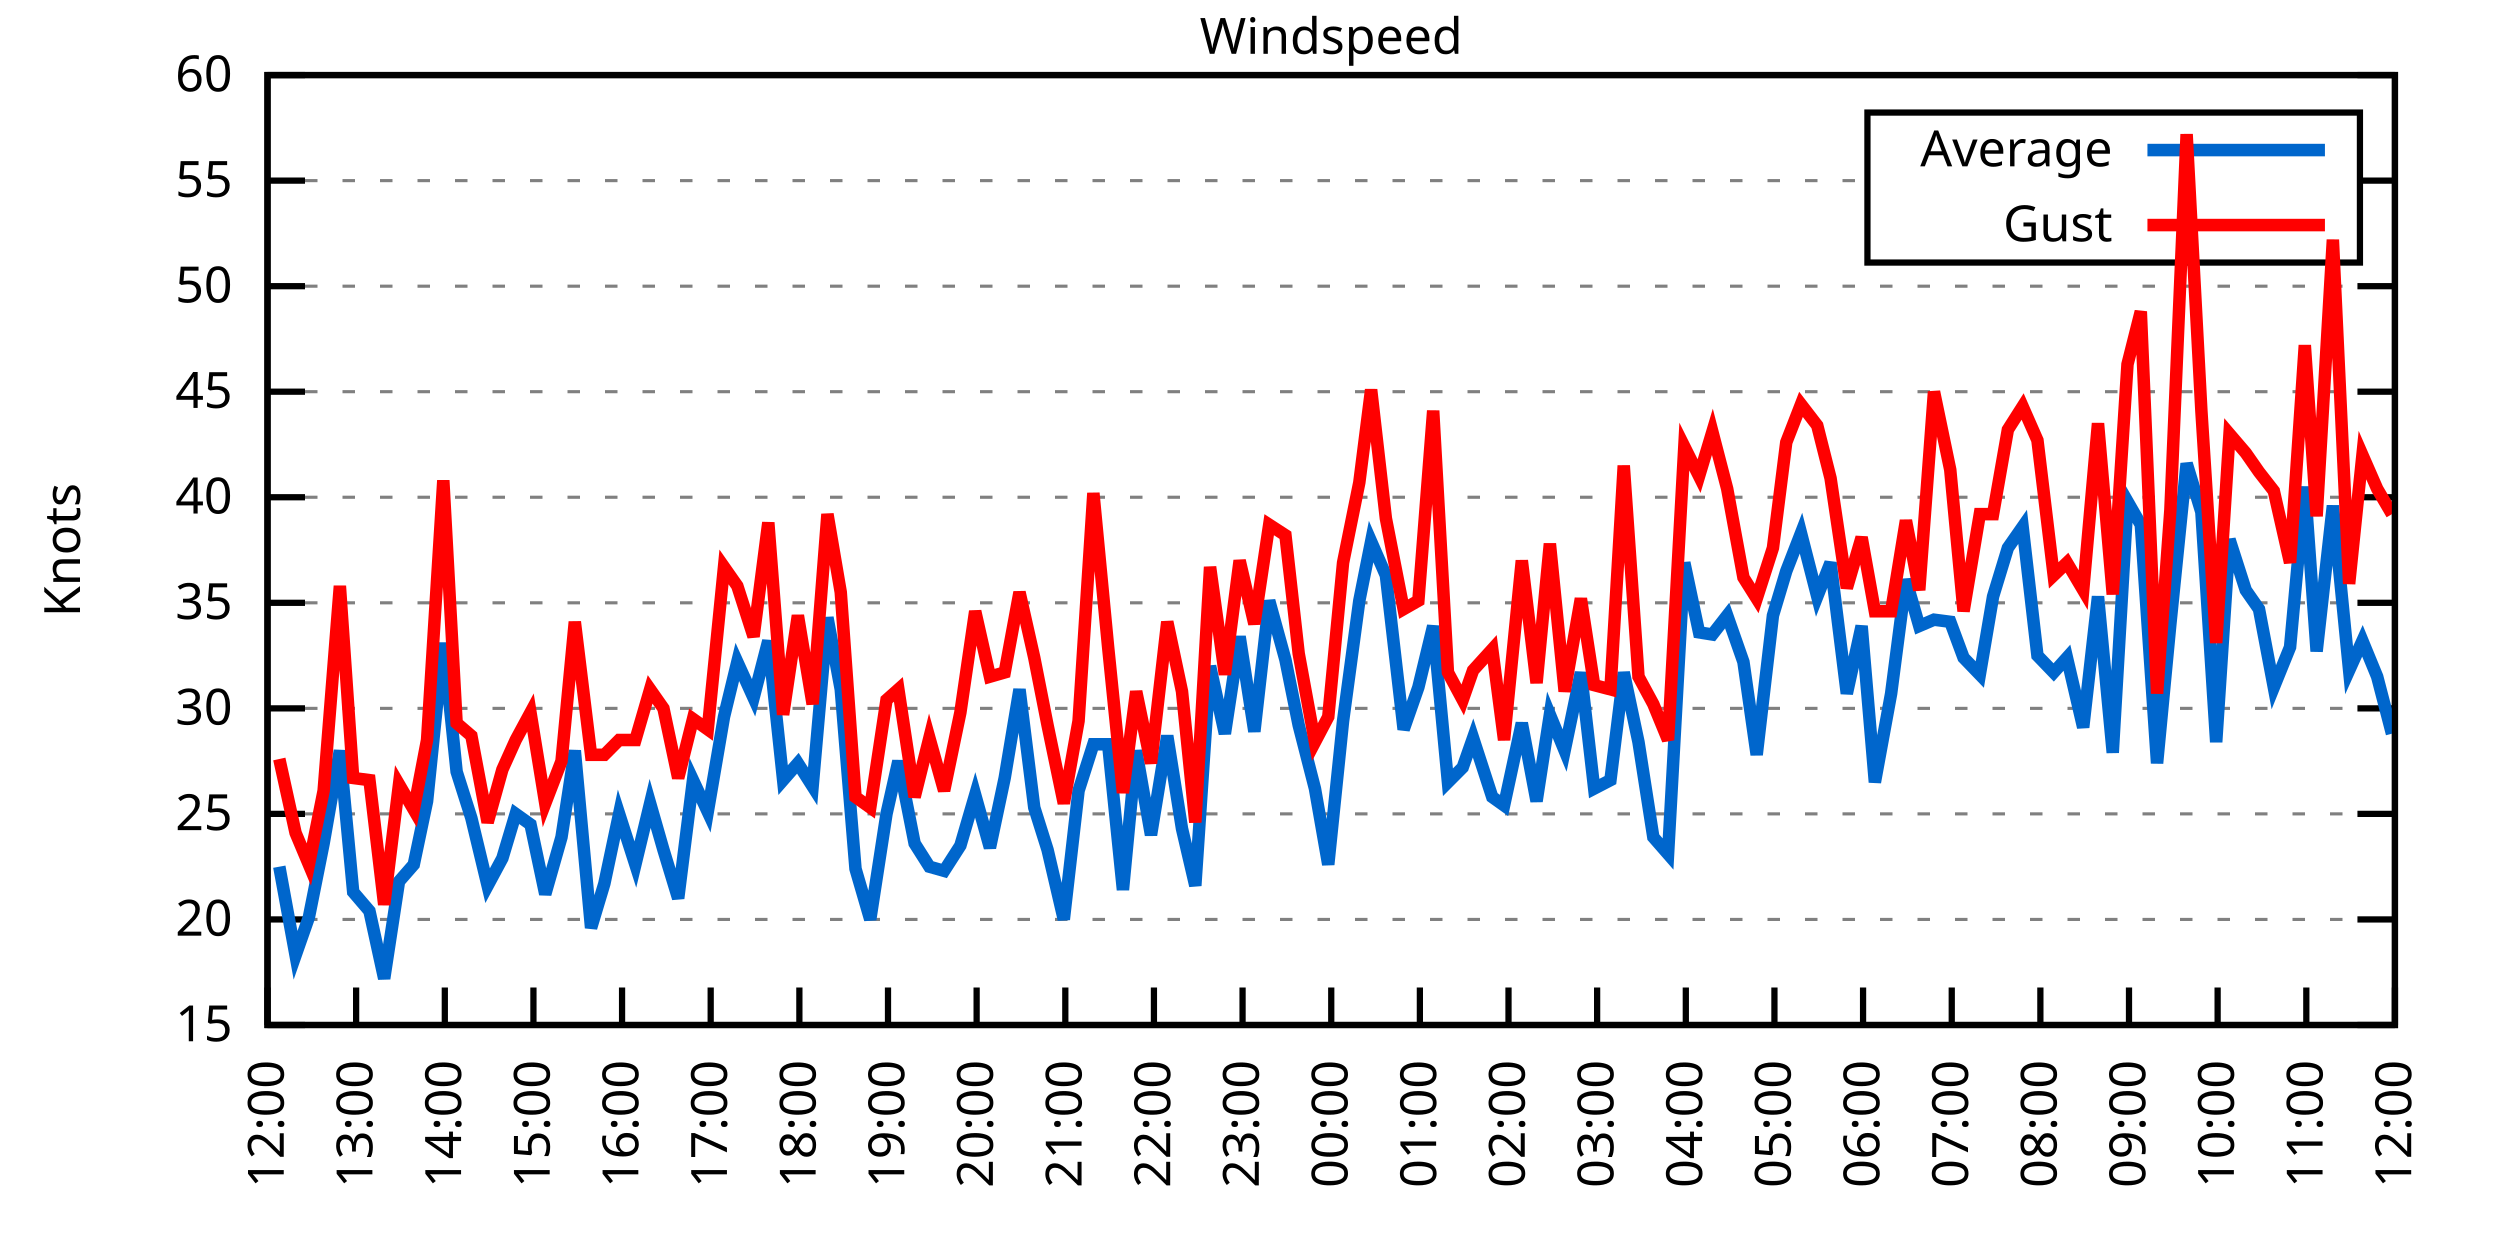
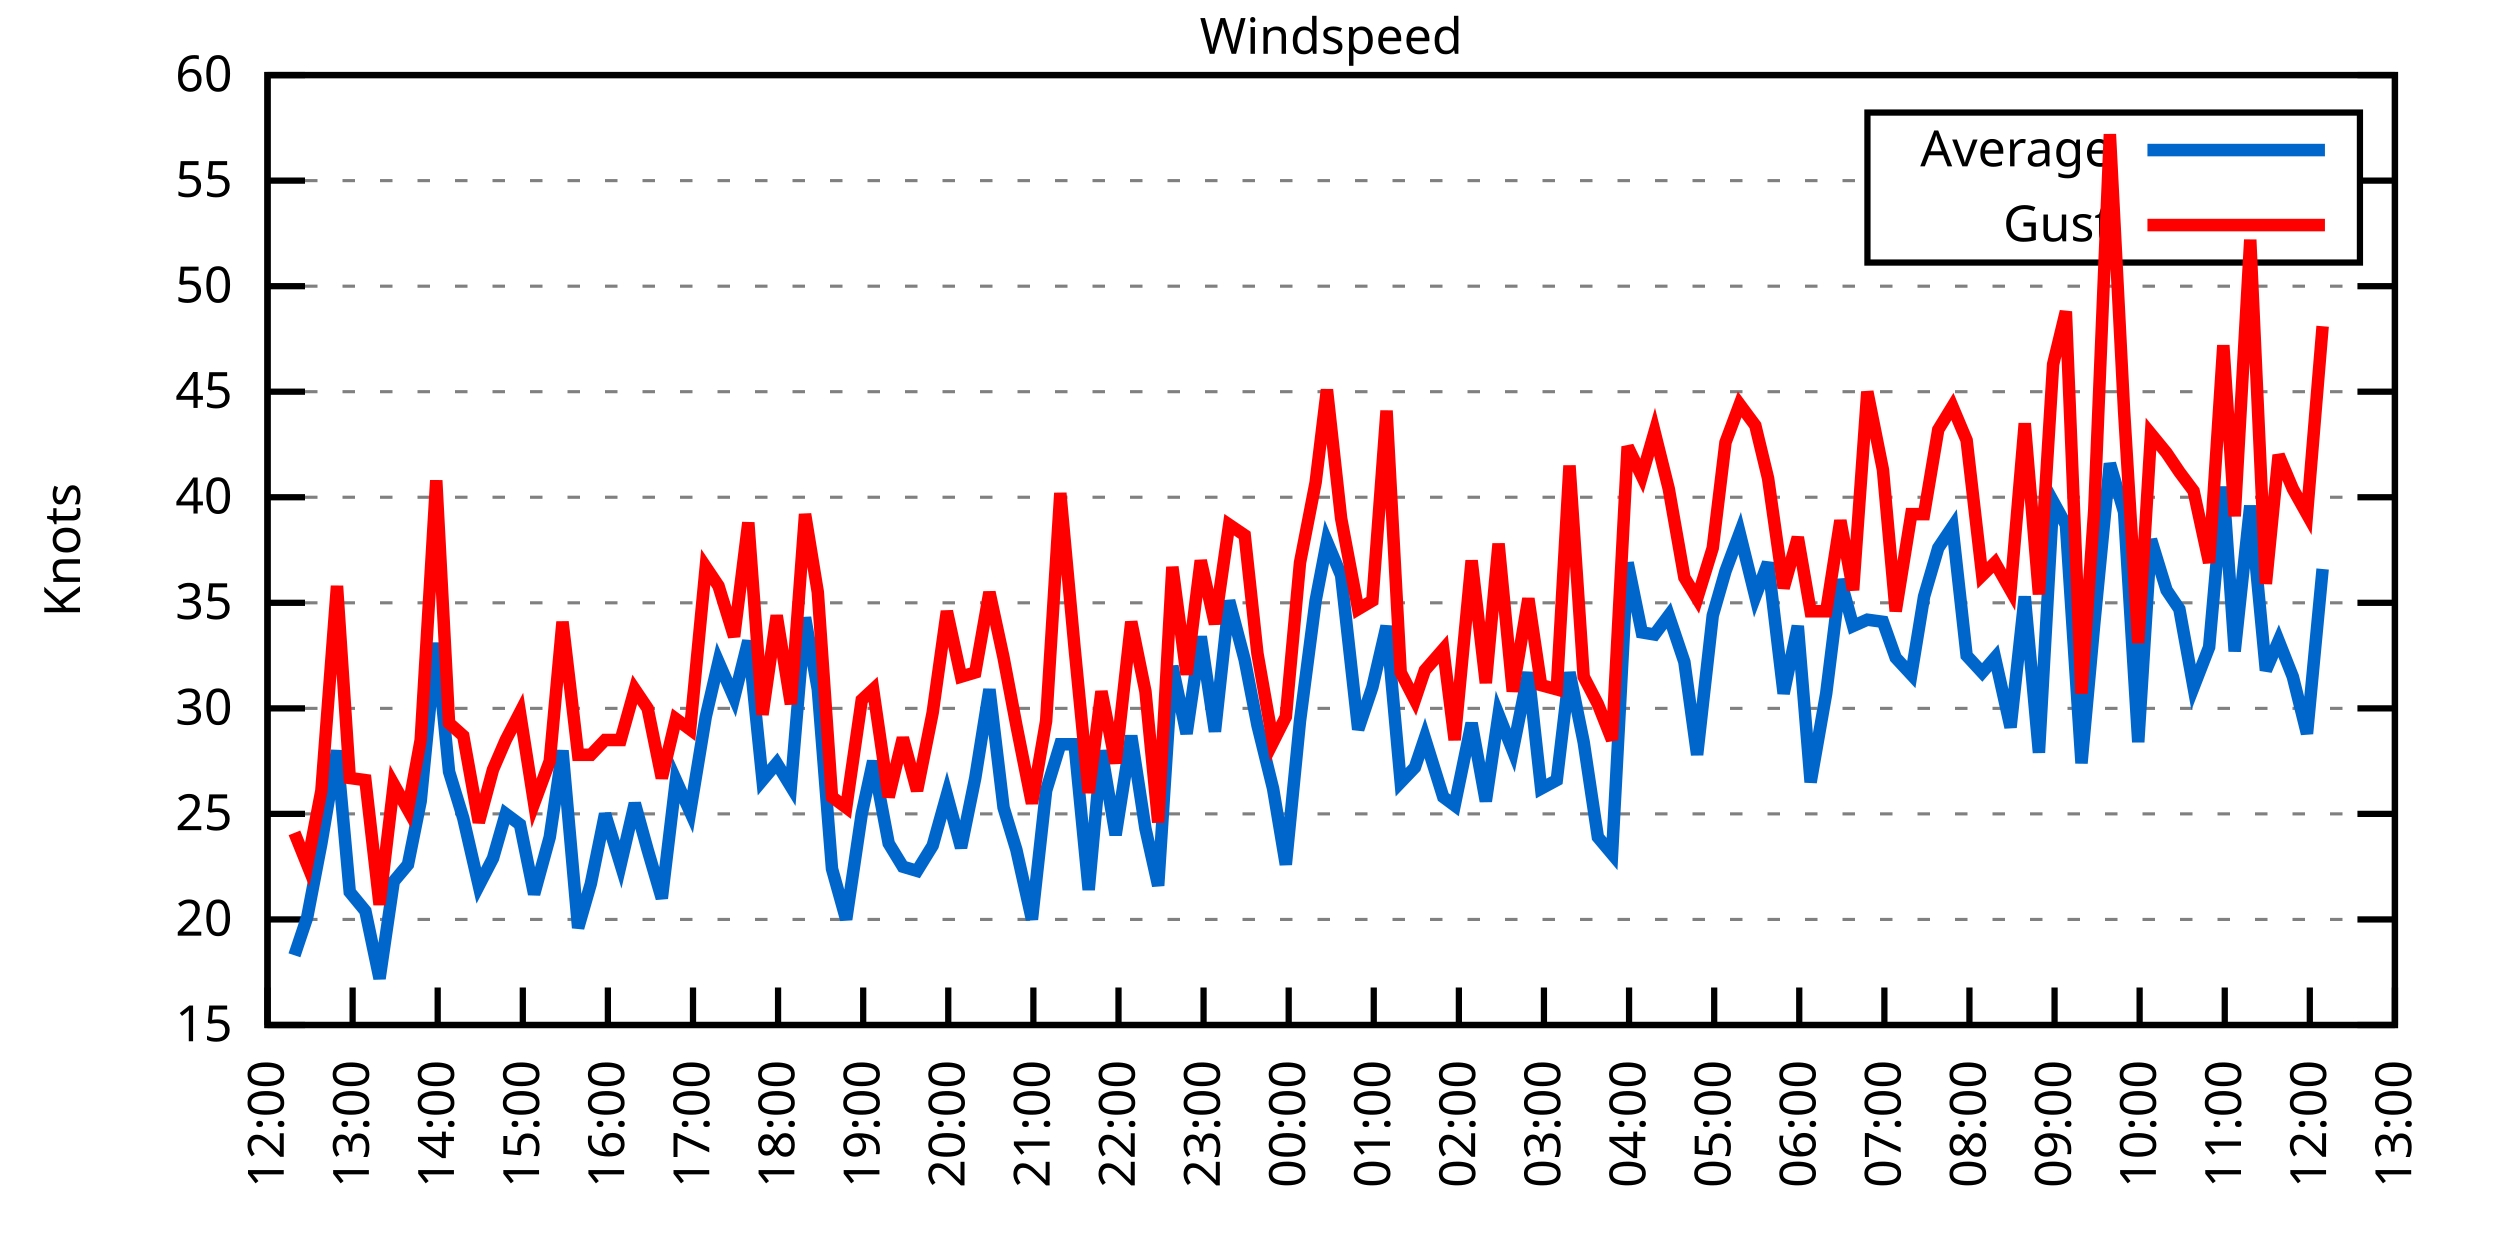
<svg xmlns="http://www.w3.org/2000/svg" xmlns:xlink="http://www.w3.org/1999/xlink" width="400" height="200" viewBox="0 0 400 200">
  <g id="gnuplot_canvas">
    <rect x="0" y="0" width="400" height="200" fill="none" />
    <defs>
      <circle id="gpDot" r="0.5" stroke-width="0.5" stroke="currentColor" />
      <path id="gpPt0" stroke-width="0.333" stroke="currentColor" d="M-1,0 h2 M0,-1 v2" />
      <path id="gpPt1" stroke-width="0.333" stroke="currentColor" d="M-1,-1 L1,1 M1,-1 L-1,1" />
      <path id="gpPt2" stroke-width="0.333" stroke="currentColor" d="M-1,0 L1,0 M0,-1 L0,1 M-1,-1 L1,1 M-1,1 L1,-1" />
      <rect id="gpPt3" stroke-width="0.333" stroke="currentColor" x="-1" y="-1" width="2" height="2" />
      <rect id="gpPt4" stroke-width="0.333" stroke="currentColor" fill="currentColor" x="-1" y="-1" width="2" height="2" />
      <circle id="gpPt5" stroke-width="0.333" stroke="currentColor" cx="0" cy="0" r="1" />
      <use xlink:href="#gpPt5" id="gpPt6" fill="currentColor" stroke="none" />
      <path id="gpPt7" stroke-width="0.333" stroke="currentColor" d="M0,-1.33 L-1.33,0.67 L1.33,0.67 z" />
      <use xlink:href="#gpPt7" id="gpPt8" fill="currentColor" stroke="none" />
      <use xlink:href="#gpPt7" id="gpPt9" stroke="currentColor" transform="rotate(180)" />
      <use xlink:href="#gpPt9" id="gpPt10" fill="currentColor" stroke="none" />
      <use xlink:href="#gpPt3" id="gpPt11" stroke="currentColor" transform="rotate(45)" />
      <use xlink:href="#gpPt11" id="gpPt12" fill="currentColor" stroke="none" />
      <path id="gpPt13" stroke-width="0.333" stroke="currentColor" d="M0,1.330 L1.265,0.411 L0.782,-1.067 L-0.782,-1.076 L-1.265,0.411 z" />
      <use xlink:href="#gpPt13" id="gpPt14" fill="currentColor" stroke="none" />
      <filter id="textbox" filterUnits="objectBoundingBox" x="0" y="0" height="1" width="1">
        <feFlood flood-color="white" flood-opacity="1" result="bgnd" />
        <feComposite in="SourceGraphic" in2="bgnd" operator="atop" />
      </filter>
      <filter id="greybox" filterUnits="objectBoundingBox" x="0" y="0" height="1" width="1">
        <feFlood flood-color="lightgrey" flood-opacity="1" result="grey" />
        <feComposite in="SourceGraphic" in2="grey" operator="atop" />
      </filter>
    </defs>
    <g fill="none" color="white" stroke="currentColor" stroke-width="1.00" stroke-linecap="butt" stroke-linejoin="miter">
</g>
    <g fill="none" color="black" stroke="currentColor" stroke-width="1.00" stroke-linecap="butt" stroke-linejoin="miter">
      <g stroke="none" shape-rendering="crispEdges">
        <polygon fill="rgb(255, 255, 255)" points="42.80,164.00 383.18,164.00 383.18,12.02 42.80,12.02 " />
      </g>
    </g>
    <g fill="none" color="black" stroke="currentColor" stroke-width="1.00" stroke-linecap="butt" stroke-linejoin="miter">
</g>
    <g fill="none" color="black" stroke="black" stroke-width="0.50" stroke-linecap="butt" stroke-linejoin="miter">
</g>
    <g fill="none" color="gray" stroke="currentColor" stroke-width="0.50" stroke-linecap="butt" stroke-linejoin="miter">
      <path stroke="gray" stroke-dasharray="2,4" class="gridline" d="M42.80,164.00 L383.19,164.00  " />
    </g>
    <g fill="none" color="gray" stroke="gray" stroke-width="1.00" stroke-linecap="butt" stroke-linejoin="miter">
</g>
    <g fill="none" color="black" stroke="currentColor" stroke-width="1.00" stroke-linecap="butt" stroke-linejoin="miter">
      <path stroke="black" d="M42.80,164.00 L48.80,164.00 M383.19,164.00 L377.19,164.00  " />
      <g transform="translate(37.20,166.60)" stroke="none" fill="black" font-family="Sans" font-size="8.00" text-anchor="end">
        <text>
          <tspan font-family="Sans"> 15</tspan>
        </text>
      </g>
    </g>
    <g fill="none" color="black" stroke="currentColor" stroke-width="1.00" stroke-linecap="butt" stroke-linejoin="miter">
</g>
    <g fill="none" color="black" stroke="black" stroke-width="0.50" stroke-linecap="butt" stroke-linejoin="miter">
</g>
    <g fill="none" color="gray" stroke="currentColor" stroke-width="0.50" stroke-linecap="butt" stroke-linejoin="miter">
      <path stroke="gray" stroke-dasharray="2,4" class="gridline" d="M42.80,147.11 L383.19,147.11  " />
    </g>
    <g fill="none" color="gray" stroke="gray" stroke-width="1.00" stroke-linecap="butt" stroke-linejoin="miter">
</g>
    <g fill="none" color="black" stroke="currentColor" stroke-width="1.00" stroke-linecap="butt" stroke-linejoin="miter">
      <path stroke="black" d="M42.80,147.11 L48.80,147.11 M383.19,147.11 L377.19,147.11  " />
      <g transform="translate(37.20,149.71)" stroke="none" fill="black" font-family="Sans" font-size="8.00" text-anchor="end">
        <text>
          <tspan font-family="Sans"> 20</tspan>
        </text>
      </g>
    </g>
    <g fill="none" color="black" stroke="currentColor" stroke-width="1.00" stroke-linecap="butt" stroke-linejoin="miter">
</g>
    <g fill="none" color="black" stroke="black" stroke-width="0.50" stroke-linecap="butt" stroke-linejoin="miter">
</g>
    <g fill="none" color="gray" stroke="currentColor" stroke-width="0.50" stroke-linecap="butt" stroke-linejoin="miter">
      <path stroke="gray" stroke-dasharray="2,4" class="gridline" d="M42.80,130.22 L383.19,130.22  " />
    </g>
    <g fill="none" color="gray" stroke="gray" stroke-width="1.00" stroke-linecap="butt" stroke-linejoin="miter">
</g>
    <g fill="none" color="black" stroke="currentColor" stroke-width="1.00" stroke-linecap="butt" stroke-linejoin="miter">
      <path stroke="black" d="M42.80,130.22 L48.80,130.22 M383.19,130.22 L377.19,130.22  " />
      <g transform="translate(37.20,132.82)" stroke="none" fill="black" font-family="Sans" font-size="8.00" text-anchor="end">
        <text>
          <tspan font-family="Sans"> 25</tspan>
        </text>
      </g>
    </g>
    <g fill="none" color="black" stroke="currentColor" stroke-width="1.00" stroke-linecap="butt" stroke-linejoin="miter">
</g>
    <g fill="none" color="black" stroke="black" stroke-width="0.50" stroke-linecap="butt" stroke-linejoin="miter">
</g>
    <g fill="none" color="gray" stroke="currentColor" stroke-width="0.50" stroke-linecap="butt" stroke-linejoin="miter">
      <path stroke="gray" stroke-dasharray="2,4" class="gridline" d="M42.80,113.34 L383.19,113.34  " />
    </g>
    <g fill="none" color="gray" stroke="gray" stroke-width="1.00" stroke-linecap="butt" stroke-linejoin="miter">
</g>
    <g fill="none" color="black" stroke="currentColor" stroke-width="1.00" stroke-linecap="butt" stroke-linejoin="miter">
      <path stroke="black" d="M42.80,113.34 L48.80,113.34 M383.19,113.34 L377.19,113.34  " />
      <g transform="translate(37.20,115.94)" stroke="none" fill="black" font-family="Sans" font-size="8.00" text-anchor="end">
        <text>
          <tspan font-family="Sans"> 30</tspan>
        </text>
      </g>
    </g>
    <g fill="none" color="black" stroke="currentColor" stroke-width="1.00" stroke-linecap="butt" stroke-linejoin="miter">
</g>
    <g fill="none" color="black" stroke="black" stroke-width="0.50" stroke-linecap="butt" stroke-linejoin="miter">
</g>
    <g fill="none" color="gray" stroke="currentColor" stroke-width="0.50" stroke-linecap="butt" stroke-linejoin="miter">
      <path stroke="gray" stroke-dasharray="2,4" class="gridline" d="M42.80,96.45 L383.19,96.45  " />
    </g>
    <g fill="none" color="gray" stroke="gray" stroke-width="1.00" stroke-linecap="butt" stroke-linejoin="miter">
</g>
    <g fill="none" color="black" stroke="currentColor" stroke-width="1.00" stroke-linecap="butt" stroke-linejoin="miter">
      <path stroke="black" d="M42.80,96.45 L48.80,96.45 M383.19,96.45 L377.19,96.45  " />
      <g transform="translate(37.20,99.05)" stroke="none" fill="black" font-family="Sans" font-size="8.00" text-anchor="end">
        <text>
          <tspan font-family="Sans"> 35</tspan>
        </text>
      </g>
    </g>
    <g fill="none" color="black" stroke="currentColor" stroke-width="1.00" stroke-linecap="butt" stroke-linejoin="miter">
</g>
    <g fill="none" color="black" stroke="black" stroke-width="0.50" stroke-linecap="butt" stroke-linejoin="miter">
</g>
    <g fill="none" color="gray" stroke="currentColor" stroke-width="0.50" stroke-linecap="butt" stroke-linejoin="miter">
      <path stroke="gray" stroke-dasharray="2,4" class="gridline" d="M42.80,79.56 L383.19,79.56  " />
    </g>
    <g fill="none" color="gray" stroke="gray" stroke-width="1.00" stroke-linecap="butt" stroke-linejoin="miter">
</g>
    <g fill="none" color="black" stroke="currentColor" stroke-width="1.00" stroke-linecap="butt" stroke-linejoin="miter">
      <path stroke="black" d="M42.80,79.56 L48.80,79.56 M383.19,79.56 L377.19,79.56  " />
      <g transform="translate(37.20,82.16)" stroke="none" fill="black" font-family="Sans" font-size="8.00" text-anchor="end">
        <text>
          <tspan font-family="Sans"> 40</tspan>
        </text>
      </g>
    </g>
    <g fill="none" color="black" stroke="currentColor" stroke-width="1.00" stroke-linecap="butt" stroke-linejoin="miter">
</g>
    <g fill="none" color="black" stroke="black" stroke-width="0.50" stroke-linecap="butt" stroke-linejoin="miter">
</g>
    <g fill="none" color="gray" stroke="currentColor" stroke-width="0.50" stroke-linecap="butt" stroke-linejoin="miter">
      <path stroke="gray" stroke-dasharray="2,4" class="gridline" d="M42.80,62.67 L383.19,62.67  " />
    </g>
    <g fill="none" color="gray" stroke="gray" stroke-width="1.00" stroke-linecap="butt" stroke-linejoin="miter">
</g>
    <g fill="none" color="black" stroke="currentColor" stroke-width="1.00" stroke-linecap="butt" stroke-linejoin="miter">
      <path stroke="black" d="M42.80,62.67 L48.80,62.67 M383.19,62.67 L377.19,62.67  " />
      <g transform="translate(37.20,65.27)" stroke="none" fill="black" font-family="Sans" font-size="8.00" text-anchor="end">
        <text>
          <tspan font-family="Sans"> 45</tspan>
        </text>
      </g>
    </g>
    <g fill="none" color="black" stroke="currentColor" stroke-width="1.00" stroke-linecap="butt" stroke-linejoin="miter">
</g>
    <g fill="none" color="black" stroke="black" stroke-width="0.50" stroke-linecap="butt" stroke-linejoin="miter">
</g>
    <g fill="none" color="gray" stroke="currentColor" stroke-width="0.50" stroke-linecap="butt" stroke-linejoin="miter">
      <path stroke="gray" stroke-dasharray="2,4" class="gridline" d="M42.80,45.79 L383.19,45.79  " />
    </g>
    <g fill="none" color="gray" stroke="gray" stroke-width="1.00" stroke-linecap="butt" stroke-linejoin="miter">
</g>
    <g fill="none" color="black" stroke="currentColor" stroke-width="1.00" stroke-linecap="butt" stroke-linejoin="miter">
      <path stroke="black" d="M42.80,45.79 L48.80,45.79 M383.19,45.79 L377.19,45.79  " />
      <g transform="translate(37.20,48.39)" stroke="none" fill="black" font-family="Sans" font-size="8.00" text-anchor="end">
        <text>
          <tspan font-family="Sans"> 50</tspan>
        </text>
      </g>
    </g>
    <g fill="none" color="black" stroke="currentColor" stroke-width="1.00" stroke-linecap="butt" stroke-linejoin="miter">
</g>
    <g fill="none" color="black" stroke="black" stroke-width="0.50" stroke-linecap="butt" stroke-linejoin="miter">
</g>
    <g fill="none" color="gray" stroke="currentColor" stroke-width="0.50" stroke-linecap="butt" stroke-linejoin="miter">
      <path stroke="gray" stroke-dasharray="2,4" class="gridline" d="M42.80,28.90 L298.79,28.90 M377.59,28.90 L383.19,28.90  " />
    </g>
    <g fill="none" color="gray" stroke="gray" stroke-width="1.00" stroke-linecap="butt" stroke-linejoin="miter">
</g>
    <g fill="none" color="black" stroke="currentColor" stroke-width="1.00" stroke-linecap="butt" stroke-linejoin="miter">
      <path stroke="black" d="M42.80,28.90 L48.80,28.90 M383.19,28.90 L377.19,28.90  " />
      <g transform="translate(37.20,31.50)" stroke="none" fill="black" font-family="Sans" font-size="8.00" text-anchor="end">
        <text>
          <tspan font-family="Sans"> 55</tspan>
        </text>
      </g>
    </g>
    <g fill="none" color="black" stroke="currentColor" stroke-width="1.00" stroke-linecap="butt" stroke-linejoin="miter">
</g>
    <g fill="none" color="black" stroke="black" stroke-width="0.50" stroke-linecap="butt" stroke-linejoin="miter">
</g>
    <g fill="none" color="gray" stroke="currentColor" stroke-width="0.50" stroke-linecap="butt" stroke-linejoin="miter">
      <path stroke="gray" stroke-dasharray="2,4" class="gridline" d="M42.80,12.01 L383.19,12.01  " />
    </g>
    <g fill="none" color="gray" stroke="gray" stroke-width="1.00" stroke-linecap="butt" stroke-linejoin="miter">
</g>
    <g fill="none" color="black" stroke="currentColor" stroke-width="1.00" stroke-linecap="butt" stroke-linejoin="miter">
      <path stroke="black" d="M42.80,12.01 L48.80,12.01 M383.19,12.01 L377.19,12.01  " />
      <g transform="translate(37.20,14.61)" stroke="none" fill="black" font-family="Sans" font-size="8.00" text-anchor="end">
        <text>
          <tspan font-family="Sans"> 60</tspan>
        </text>
      </g>
    </g>
    <g fill="none" color="black" stroke="currentColor" stroke-width="1.00" stroke-linecap="butt" stroke-linejoin="miter">
      <path stroke="black" d="M42.80,164.00 L42.80,158.00  " />
      <g transform="translate(45.40,169.60) rotate(270.00)" stroke="none" fill="black" font-family="Sans" font-size="8.00" text-anchor="end">
        <text>
          <tspan font-family="Sans">12:00</tspan>
        </text>
      </g>
    </g>
    <g fill="none" color="black" stroke="currentColor" stroke-width="1.00" stroke-linecap="butt" stroke-linejoin="miter">
-       <path stroke="black" d="M56.98,164.00 L56.98,158.00  " />
-       <g transform="translate(59.58,169.60) rotate(270.00)" stroke="none" fill="black" font-family="Sans" font-size="8.00" text-anchor="end">
+       <path stroke="black" d="M56.42,164.00 L56.42,158.00  " />
+       <g transform="translate(59.02,169.60) rotate(270.00)" stroke="none" fill="black" font-family="Sans" font-size="8.00" text-anchor="end">
        <text>
          <tspan font-family="Sans">13:00</tspan>
        </text>
      </g>
    </g>
    <g fill="none" color="black" stroke="currentColor" stroke-width="1.00" stroke-linecap="butt" stroke-linejoin="miter">
-       <path stroke="black" d="M71.17,164.00 L71.17,158.00  " />
-       <g transform="translate(73.77,169.60) rotate(270.00)" stroke="none" fill="black" font-family="Sans" font-size="8.00" text-anchor="end">
+       <path stroke="black" d="M70.03,164.00 L70.03,158.00  " />
+       <g transform="translate(72.63,169.60) rotate(270.00)" stroke="none" fill="black" font-family="Sans" font-size="8.00" text-anchor="end">
        <text>
          <tspan font-family="Sans">14:00</tspan>
        </text>
      </g>
    </g>
    <g fill="none" color="black" stroke="currentColor" stroke-width="1.00" stroke-linecap="butt" stroke-linejoin="miter">
-       <path stroke="black" d="M85.35,164.00 L85.35,158.00  " />
-       <g transform="translate(87.95,169.60) rotate(270.00)" stroke="none" fill="black" font-family="Sans" font-size="8.00" text-anchor="end">
+       <path stroke="black" d="M83.65,164.00 L83.65,158.00  " />
+       <g transform="translate(86.25,169.60) rotate(270.00)" stroke="none" fill="black" font-family="Sans" font-size="8.00" text-anchor="end">
        <text>
          <tspan font-family="Sans">15:00</tspan>
        </text>
      </g>
    </g>
    <g fill="none" color="black" stroke="currentColor" stroke-width="1.00" stroke-linecap="butt" stroke-linejoin="miter">
-       <path stroke="black" d="M99.53,164.00 L99.53,158.00  " />
-       <g transform="translate(102.13,169.60) rotate(270.00)" stroke="none" fill="black" font-family="Sans" font-size="8.00" text-anchor="end">
+       <path stroke="black" d="M97.26,164.00 L97.26,158.00  " />
+       <g transform="translate(99.86,169.60) rotate(270.00)" stroke="none" fill="black" font-family="Sans" font-size="8.00" text-anchor="end">
        <text>
          <tspan font-family="Sans">16:00</tspan>
        </text>
      </g>
    </g>
    <g fill="none" color="black" stroke="currentColor" stroke-width="1.00" stroke-linecap="butt" stroke-linejoin="miter">
-       <path stroke="black" d="M113.71,164.00 L113.71,158.00  " />
-       <g transform="translate(116.31,169.60) rotate(270.00)" stroke="none" fill="black" font-family="Sans" font-size="8.00" text-anchor="end">
+       <path stroke="black" d="M110.88,164.00 L110.88,158.00  " />
+       <g transform="translate(113.48,169.60) rotate(270.00)" stroke="none" fill="black" font-family="Sans" font-size="8.00" text-anchor="end">
        <text>
          <tspan font-family="Sans">17:00</tspan>
        </text>
      </g>
    </g>
    <g fill="none" color="black" stroke="currentColor" stroke-width="1.00" stroke-linecap="butt" stroke-linejoin="miter">
-       <path stroke="black" d="M127.90,164.00 L127.90,158.00  " />
-       <g transform="translate(130.50,169.60) rotate(270.00)" stroke="none" fill="black" font-family="Sans" font-size="8.00" text-anchor="end">
+       <path stroke="black" d="M124.49,164.00 L124.49,158.00  " />
+       <g transform="translate(127.09,169.60) rotate(270.00)" stroke="none" fill="black" font-family="Sans" font-size="8.00" text-anchor="end">
        <text>
          <tspan font-family="Sans">18:00</tspan>
        </text>
      </g>
    </g>
    <g fill="none" color="black" stroke="currentColor" stroke-width="1.00" stroke-linecap="butt" stroke-linejoin="miter">
-       <path stroke="black" d="M142.08,164.00 L142.08,158.00  " />
-       <g transform="translate(144.68,169.60) rotate(270.00)" stroke="none" fill="black" font-family="Sans" font-size="8.00" text-anchor="end">
+       <path stroke="black" d="M138.11,164.00 L138.11,158.00  " />
+       <g transform="translate(140.71,169.60) rotate(270.00)" stroke="none" fill="black" font-family="Sans" font-size="8.00" text-anchor="end">
        <text>
          <tspan font-family="Sans">19:00</tspan>
        </text>
      </g>
    </g>
    <g fill="none" color="black" stroke="currentColor" stroke-width="1.00" stroke-linecap="butt" stroke-linejoin="miter">
-       <path stroke="black" d="M156.26,164.00 L156.26,158.00  " />
-       <g transform="translate(158.86,169.60) rotate(270.00)" stroke="none" fill="black" font-family="Sans" font-size="8.00" text-anchor="end">
+       <path stroke="black" d="M151.72,164.00 L151.72,158.00  " />
+       <g transform="translate(154.32,169.60) rotate(270.00)" stroke="none" fill="black" font-family="Sans" font-size="8.00" text-anchor="end">
        <text>
          <tspan font-family="Sans">20:00</tspan>
        </text>
      </g>
    </g>
    <g fill="none" color="black" stroke="currentColor" stroke-width="1.00" stroke-linecap="butt" stroke-linejoin="miter">
-       <path stroke="black" d="M170.45,164.00 L170.45,158.00  " />
-       <g transform="translate(173.05,169.60) rotate(270.00)" stroke="none" fill="black" font-family="Sans" font-size="8.00" text-anchor="end">
+       <path stroke="black" d="M165.34,164.00 L165.34,158.00  " />
+       <g transform="translate(167.94,169.60) rotate(270.00)" stroke="none" fill="black" font-family="Sans" font-size="8.00" text-anchor="end">
        <text>
          <tspan font-family="Sans">21:00</tspan>
        </text>
      </g>
    </g>
    <g fill="none" color="black" stroke="currentColor" stroke-width="1.00" stroke-linecap="butt" stroke-linejoin="miter">
-       <path stroke="black" d="M184.63,164.00 L184.63,158.00  " />
-       <g transform="translate(187.23,169.60) rotate(270.00)" stroke="none" fill="black" font-family="Sans" font-size="8.00" text-anchor="end">
+       <path stroke="black" d="M178.96,164.00 L178.96,158.00  " />
+       <g transform="translate(181.56,169.60) rotate(270.00)" stroke="none" fill="black" font-family="Sans" font-size="8.00" text-anchor="end">
        <text>
          <tspan font-family="Sans">22:00</tspan>
        </text>
      </g>
    </g>
    <g fill="none" color="black" stroke="currentColor" stroke-width="1.00" stroke-linecap="butt" stroke-linejoin="miter">
-       <path stroke="black" d="M198.81,164.00 L198.81,158.00  " />
-       <g transform="translate(201.41,169.60) rotate(270.00)" stroke="none" fill="black" font-family="Sans" font-size="8.00" text-anchor="end">
+       <path stroke="black" d="M192.57,164.00 L192.57,158.00  " />
+       <g transform="translate(195.17,169.60) rotate(270.00)" stroke="none" fill="black" font-family="Sans" font-size="8.00" text-anchor="end">
        <text>
          <tspan font-family="Sans">23:00</tspan>
        </text>
      </g>
    </g>
    <g fill="none" color="black" stroke="currentColor" stroke-width="1.00" stroke-linecap="butt" stroke-linejoin="miter">
-       <path stroke="black" d="M213.00,164.00 L213.00,158.00  " />
-       <g transform="translate(215.60,169.60) rotate(270.00)" stroke="none" fill="black" font-family="Sans" font-size="8.00" text-anchor="end">
+       <path stroke="black" d="M206.19,164.00 L206.19,158.00  " />
+       <g transform="translate(208.79,169.60) rotate(270.00)" stroke="none" fill="black" font-family="Sans" font-size="8.00" text-anchor="end">
        <text>
          <tspan font-family="Sans">00:00</tspan>
        </text>
      </g>
    </g>
    <g fill="none" color="black" stroke="currentColor" stroke-width="1.00" stroke-linecap="butt" stroke-linejoin="miter">
-       <path stroke="black" d="M227.18,164.00 L227.18,158.00  " />
-       <g transform="translate(229.78,169.60) rotate(270.00)" stroke="none" fill="black" font-family="Sans" font-size="8.00" text-anchor="end">
+       <path stroke="black" d="M219.80,164.00 L219.80,158.00  " />
+       <g transform="translate(222.40,169.60) rotate(270.00)" stroke="none" fill="black" font-family="Sans" font-size="8.00" text-anchor="end">
        <text>
          <tspan font-family="Sans">01:00</tspan>
        </text>
      </g>
    </g>
    <g fill="none" color="black" stroke="currentColor" stroke-width="1.00" stroke-linecap="butt" stroke-linejoin="miter">
-       <path stroke="black" d="M241.36,164.00 L241.36,158.00  " />
-       <g transform="translate(243.96,169.60) rotate(270.00)" stroke="none" fill="black" font-family="Sans" font-size="8.00" text-anchor="end">
+       <path stroke="black" d="M233.42,164.00 L233.42,158.00  " />
+       <g transform="translate(236.02,169.60) rotate(270.00)" stroke="none" fill="black" font-family="Sans" font-size="8.00" text-anchor="end">
        <text>
          <tspan font-family="Sans">02:00</tspan>
        </text>
      </g>
    </g>
    <g fill="none" color="black" stroke="currentColor" stroke-width="1.00" stroke-linecap="butt" stroke-linejoin="miter">
-       <path stroke="black" d="M255.54,164.00 L255.54,158.00  " />
-       <g transform="translate(258.14,169.60) rotate(270.00)" stroke="none" fill="black" font-family="Sans" font-size="8.00" text-anchor="end">
+       <path stroke="black" d="M247.03,164.00 L247.03,158.00  " />
+       <g transform="translate(249.63,169.60) rotate(270.00)" stroke="none" fill="black" font-family="Sans" font-size="8.00" text-anchor="end">
        <text>
          <tspan font-family="Sans">03:00</tspan>
        </text>
      </g>
    </g>
    <g fill="none" color="black" stroke="currentColor" stroke-width="1.00" stroke-linecap="butt" stroke-linejoin="miter">
-       <path stroke="black" d="M269.73,164.00 L269.73,158.00  " />
-       <g transform="translate(272.33,169.60) rotate(270.00)" stroke="none" fill="black" font-family="Sans" font-size="8.00" text-anchor="end">
+       <path stroke="black" d="M260.65,164.00 L260.65,158.00  " />
+       <g transform="translate(263.25,169.60) rotate(270.00)" stroke="none" fill="black" font-family="Sans" font-size="8.00" text-anchor="end">
        <text>
          <tspan font-family="Sans">04:00</tspan>
        </text>
      </g>
    </g>
    <g fill="none" color="black" stroke="currentColor" stroke-width="1.00" stroke-linecap="butt" stroke-linejoin="miter">
-       <path stroke="black" d="M283.91,164.00 L283.91,158.00  " />
-       <g transform="translate(286.51,169.60) rotate(270.00)" stroke="none" fill="black" font-family="Sans" font-size="8.00" text-anchor="end">
+       <path stroke="black" d="M274.27,164.00 L274.27,158.00  " />
+       <g transform="translate(276.87,169.60) rotate(270.00)" stroke="none" fill="black" font-family="Sans" font-size="8.00" text-anchor="end">
        <text>
          <tspan font-family="Sans">05:00</tspan>
        </text>
      </g>
    </g>
    <g fill="none" color="black" stroke="currentColor" stroke-width="1.00" stroke-linecap="butt" stroke-linejoin="miter">
-       <path stroke="black" d="M298.09,164.00 L298.09,158.00  " />
-       <g transform="translate(300.69,169.60) rotate(270.00)" stroke="none" fill="black" font-family="Sans" font-size="8.00" text-anchor="end">
+       <path stroke="black" d="M287.88,164.00 L287.88,158.00  " />
+       <g transform="translate(290.48,169.60) rotate(270.00)" stroke="none" fill="black" font-family="Sans" font-size="8.00" text-anchor="end">
        <text>
          <tspan font-family="Sans">06:00</tspan>
        </text>
      </g>
    </g>
    <g fill="none" color="black" stroke="currentColor" stroke-width="1.00" stroke-linecap="butt" stroke-linejoin="miter">
-       <path stroke="black" d="M312.28,164.00 L312.28,158.00  " />
-       <g transform="translate(314.88,169.60) rotate(270.00)" stroke="none" fill="black" font-family="Sans" font-size="8.00" text-anchor="end">
+       <path stroke="black" d="M301.50,164.00 L301.50,158.00  " />
+       <g transform="translate(304.10,169.60) rotate(270.00)" stroke="none" fill="black" font-family="Sans" font-size="8.00" text-anchor="end">
        <text>
          <tspan font-family="Sans">07:00</tspan>
        </text>
      </g>
    </g>
    <g fill="none" color="black" stroke="currentColor" stroke-width="1.00" stroke-linecap="butt" stroke-linejoin="miter">
-       <path stroke="black" d="M326.46,164.00 L326.46,158.00  " />
-       <g transform="translate(329.06,169.60) rotate(270.00)" stroke="none" fill="black" font-family="Sans" font-size="8.00" text-anchor="end">
+       <path stroke="black" d="M315.11,164.00 L315.11,158.00  " />
+       <g transform="translate(317.71,169.60) rotate(270.00)" stroke="none" fill="black" font-family="Sans" font-size="8.00" text-anchor="end">
        <text>
          <tspan font-family="Sans">08:00</tspan>
        </text>
      </g>
    </g>
    <g fill="none" color="black" stroke="currentColor" stroke-width="1.00" stroke-linecap="butt" stroke-linejoin="miter">
-       <path stroke="black" d="M340.64,164.00 L340.64,158.00  " />
-       <g transform="translate(343.24,169.60) rotate(270.00)" stroke="none" fill="black" font-family="Sans" font-size="8.00" text-anchor="end">
+       <path stroke="black" d="M328.73,164.00 L328.73,158.00  " />
+       <g transform="translate(331.33,169.60) rotate(270.00)" stroke="none" fill="black" font-family="Sans" font-size="8.00" text-anchor="end">
        <text>
          <tspan font-family="Sans">09:00</tspan>
        </text>
      </g>
    </g>
    <g fill="none" color="black" stroke="currentColor" stroke-width="1.00" stroke-linecap="butt" stroke-linejoin="miter">
-       <path stroke="black" d="M354.82,164.00 L354.82,158.00  " />
-       <g transform="translate(357.42,169.60) rotate(270.00)" stroke="none" fill="black" font-family="Sans" font-size="8.00" text-anchor="end">
+       <path stroke="black" d="M342.34,164.00 L342.34,158.00  " />
+       <g transform="translate(344.94,169.60) rotate(270.00)" stroke="none" fill="black" font-family="Sans" font-size="8.00" text-anchor="end">
        <text>
          <tspan font-family="Sans">10:00</tspan>
        </text>
      </g>
    </g>
    <g fill="none" color="black" stroke="currentColor" stroke-width="1.00" stroke-linecap="butt" stroke-linejoin="miter">
-       <path stroke="black" d="M369.01,164.00 L369.01,158.00  " />
-       <g transform="translate(371.61,169.60) rotate(270.00)" stroke="none" fill="black" font-family="Sans" font-size="8.00" text-anchor="end">
+       <path stroke="black" d="M355.96,164.00 L355.96,158.00  " />
+       <g transform="translate(358.56,169.60) rotate(270.00)" stroke="none" fill="black" font-family="Sans" font-size="8.00" text-anchor="end">
        <text>
          <tspan font-family="Sans">11:00</tspan>
+         </text>
+       </g>
+     </g>
+     <g fill="none" color="black" stroke="currentColor" stroke-width="1.00" stroke-linecap="butt" stroke-linejoin="miter">
+       <path stroke="black" d="M369.57,164.00 L369.57,158.00  " />
+       <g transform="translate(372.17,169.60) rotate(270.00)" stroke="none" fill="black" font-family="Sans" font-size="8.00" text-anchor="end">
+         <text>
+           <tspan font-family="Sans">12:00</tspan>
        </text>
      </g>
    </g>
    <g fill="none" color="black" stroke="currentColor" stroke-width="1.00" stroke-linecap="butt" stroke-linejoin="miter">
      <path stroke="black" d="M383.19,164.00 L383.19,158.00  " />
      <g transform="translate(385.79,169.60) rotate(270.00)" stroke="none" fill="black" font-family="Sans" font-size="8.00" text-anchor="end">
        <text>
-           <tspan font-family="Sans">12:00</tspan>
+           <tspan font-family="Sans">13:00</tspan>
        </text>
      </g>
    </g>
    <g fill="none" color="black" stroke="currentColor" stroke-width="1.00" stroke-linecap="butt" stroke-linejoin="miter">
</g>
    <g fill="none" color="black" stroke="currentColor" stroke-width="1.00" stroke-linecap="butt" stroke-linejoin="miter">
      <path stroke="black" d="M42.80,12.01 L42.80,164.00 L383.19,164.00 L383.19,12.01 L42.80,12.01 Z  " />
    </g>
    <g fill="none" color="black" stroke="currentColor" stroke-width="1.00" stroke-linecap="butt" stroke-linejoin="miter">
</g>
    <g fill="none" color="black" stroke="currentColor" stroke-width="1.00" stroke-linecap="butt" stroke-linejoin="miter">
      <path stroke="black" d="M298.79,42.01 L298.79,18.01 L377.59,18.01 L377.59,42.01 L298.79,42.01 Z  " />
    </g>
    <g id="Windspeed_plot_1">
      <g fill="none" color="white" stroke="black" stroke-width="2.00" stroke-linecap="butt" stroke-linejoin="miter">
</g>
      <g fill="none" color="black" stroke="currentColor" stroke-width="2.00" stroke-linecap="butt" stroke-linejoin="miter">
        <g transform="translate(337.99,26.61)" stroke="none" fill="black" font-family="Sans" font-size="8.00" text-anchor="end">
          <text>
            <tspan font-family="Sans">Average</tspan>
          </text>
        </g>
      </g>
      <g fill="none" color="black" stroke="currentColor" stroke-width="2.00" stroke-linecap="butt" stroke-linejoin="miter">
-         <path stroke="rgb(  0, 102, 204)" d="M343.59,24.01 L371.99,24.01 M44.69,138.67 L47.29,152.85 L49.42,146.77 L51.78,134.95 L54.38,120.09 L56.51,142.72   L59.11,145.76 L61.47,156.57 L63.84,141.03 L66.20,138.33 L68.33,128.20 L70.93,102.87 L73.06,123.47 L75.42,130.90   L78.02,141.71 L80.38,137.32 L82.51,130.22 L84.88,131.91 L87.24,143.06 L89.84,133.94 L91.97,120.09 L94.57,148.46   L96.70,141.37 L99.06,130.22 L101.66,138.33 L104.02,128.54 L106.15,135.97 L108.51,143.73 L110.88,124.82 L113.24,129.89   L115.84,114.69 L117.97,105.91 L120.57,111.65 L122.93,102.53 L125.30,124.82 L127.66,122.12 L130.02,125.83 L132.39,98.81   L134.52,110.30 L136.88,139.01 L139.24,147.11 L141.84,130.22 L143.74,121.78 L146.34,134.95 L148.70,138.67 L151.06,139.34   L153.66,135.29 L156.03,127.18 L158.39,135.63 L160.75,124.48 L163.12,110.30 L165.48,129.21 L167.61,135.97 L170.21,147.11   L172.57,126.51 L174.94,119.08 L177.30,119.08 L179.67,142.38 L181.79,120.09 L184.16,133.60 L186.76,117.73 L189.12,132.59   L191.25,141.71 L193.61,106.58 L195.98,117.39 L198.34,101.85 L200.70,117.05 L203.07,96.11 L205.67,105.57 L207.79,116.04   L210.39,126.17 L212.52,138.33 L214.89,115.36 L217.49,96.11 L219.38,86.65 L221.74,92.06 L224.58,116.71 L226.94,109.96   L229.31,100.16 L231.67,125.16 L234.03,122.79 L235.69,118.07 L238.76,127.52 L240.65,128.87 L243.49,115.70 L245.85,128.20   L247.98,114.35 L250.34,120.09 L252.94,107.59 L255.07,126.17 L257.67,124.82 L259.80,107.59 L262.16,118.74 L264.53,133.94   L266.89,136.64 L269.49,90.03 L271.85,101.18 L273.98,101.52 L276.35,98.48 L278.95,105.91 L281.07,120.77 L283.67,98.48   L285.80,91.38 L288.16,85.30 L290.76,95.44 L292.89,90.03 L295.49,110.97 L297.86,100.16 L299.98,125.16 L302.58,110.97   L304.95,92.73 L307.08,100.16 L309.44,99.15 L312.04,99.49 L314.17,105.23 L316.77,107.93 L318.89,95.44 L321.26,87.67   L323.62,84.29 L325.99,104.89 L328.59,107.59 L330.71,105.23 L333.31,116.38 L335.68,95.44 L338.04,120.43 L340.40,80.24   L342.53,83.95 L345.13,122.12 L347.26,99.83 L349.86,74.16 L352.22,81.93 L354.59,118.74 L356.72,86.32 L359.32,94.42   L361.44,97.46 L363.81,109.96 L366.41,103.54 L368.77,77.87 L370.66,104.22 L373.26,80.91 L375.86,107.26 L377.99,102.53   L380.35,108.27 L382.72,117.39  " />
+         <path stroke="rgb(  0, 102, 204)" d="M343.59,24.01 L371.99,24.01 M47.11,152.85 L49.15,146.77 L51.42,134.95 L53.92,120.09 L55.96,142.72 L58.46,145.76   L60.73,156.57 L63.00,141.03 L65.27,138.33 L67.31,128.20 L69.80,102.87 L71.85,123.47 L74.12,130.90 L76.61,141.71   L78.88,137.32 L80.92,130.22 L83.19,131.91 L85.46,143.06 L87.96,133.94 L90.00,120.09 L92.50,148.46 L94.54,141.37   L96.81,130.22 L99.30,138.33 L101.57,128.54 L103.62,135.97 L105.89,143.73 L108.15,124.82 L110.42,129.89 L112.92,114.69   L114.96,105.91 L117.46,111.65 L119.73,102.53 L122.00,124.82 L124.27,122.12 L126.54,125.83 L128.81,98.81 L130.85,110.30   L133.12,139.01 L135.39,147.11 L137.88,130.22 L139.70,121.78 L142.19,134.95 L144.46,138.67 L146.73,139.34 L149.23,135.29   L151.50,127.18 L153.77,135.63 L156.04,124.48 L158.31,110.30 L160.57,129.21 L162.62,135.97 L165.11,147.11 L167.38,126.51   L169.65,119.08 L171.92,119.08 L174.19,142.38 L176.23,120.09 L178.50,133.60 L181.00,117.73 L183.27,132.59 L185.31,141.71   L187.58,106.58 L189.85,117.39 L192.12,101.85 L194.39,117.05 L196.66,96.11 L199.15,105.57 L201.19,116.04 L203.69,126.17   L205.73,138.33 L208.00,115.36 L210.50,96.11 L212.31,86.65 L214.58,92.06 L217.31,116.71 L219.58,109.96 L221.85,100.16   L224.11,125.16 L226.38,122.79 L227.97,118.07 L230.92,127.52 L232.74,128.87 L235.46,115.70 L237.73,128.20 L239.77,114.35   L242.04,120.09 L244.54,107.59 L246.58,126.17 L249.08,124.82 L251.12,107.59 L253.39,118.74 L255.66,133.94 L257.93,136.64   L260.42,90.03 L262.69,101.18 L264.73,101.52 L267.00,98.48 L269.50,105.91 L271.54,120.77 L274.04,98.48 L276.08,91.38   L278.35,85.30 L280.85,95.44 L282.89,90.03 L285.38,110.97 L287.65,100.16 L289.70,125.16 L292.19,110.97 L294.46,92.73   L296.50,100.16 L298.77,99.15 L301.27,99.49 L303.31,105.23 L305.81,107.93 L307.85,95.44 L310.12,87.67 L312.39,84.29   L314.66,104.89 L317.15,107.59 L319.20,105.23 L321.69,116.38 L323.96,95.44 L326.23,120.43 L328.50,80.24 L330.54,83.95   L333.04,122.12 L335.08,99.83 L337.58,74.16 L339.85,81.93 L342.12,118.74 L344.16,86.32 L346.65,94.42 L348.70,97.46   L350.97,109.96 L353.46,103.54 L355.73,77.87 L357.55,104.22 L360.04,80.91 L362.54,107.26 L364.58,102.53 L366.85,108.27   L369.12,117.39 L371.62,91.04  " />
      </g>
    </g>
    <g id="Windspeed_plot_2">
      <g fill="none" color="black" stroke="currentColor" stroke-width="2.00" stroke-linecap="butt" stroke-linejoin="miter">
        <g transform="translate(337.99,38.61)" stroke="none" fill="black" font-family="Sans" font-size="8.00" text-anchor="end">
          <text>
            <tspan font-family="Sans">Gust</tspan>
          </text>
        </g>
      </g>
      <g fill="none" color="black" stroke="currentColor" stroke-width="2.00" stroke-linecap="butt" stroke-linejoin="miter">
-         <path stroke="rgb(255,   0,   0)" d="M343.59,36.01 L371.99,36.01 M44.69,121.44 L47.29,133.26 L49.42,138.33 L51.78,126.51 L54.38,93.75 L56.51,124.48   L59.11,124.82 L61.47,144.75 L63.84,125.50 L66.20,129.55 L68.33,118.40 L70.93,76.86 L73.06,115.70 L75.42,117.73   L78.02,131.58 L80.38,123.13 L82.51,118.40 L84.88,114.01 L87.24,128.54 L89.84,121.78 L91.97,99.49 L94.57,120.77   L96.70,120.77 L99.06,118.40 L101.66,118.40 L104.02,110.30 L106.15,113.34 L108.51,124.48 L110.88,115.03 L113.24,116.71   L115.84,90.71 L117.97,93.75 L120.57,101.85 L122.93,83.61 L125.30,114.35 L127.66,98.48 L130.02,112.66 L132.39,82.26   L134.52,94.76 L136.88,127.52 L139.24,129.21 L141.84,111.99 L143.74,110.30 L146.34,127.52 L148.70,118.07 L151.06,126.51   L153.66,114.01 L156.03,97.80 L158.39,108.27 L160.75,107.59 L163.12,94.76 L165.48,105.23 L167.61,116.04 L170.21,128.54   L172.57,115.36 L174.94,78.89 L177.30,103.54 L179.67,126.85 L181.79,110.63 L184.16,122.12 L186.76,99.49 L189.12,110.63   L191.25,131.58 L193.61,90.71 L195.98,107.93 L198.34,89.69 L200.70,99.83 L203.07,83.95 L205.67,85.64 L207.79,104.56   L210.39,118.74 L212.52,114.69 L214.89,90.03 L217.49,77.20 L219.38,62.34 L221.74,82.94 L224.58,97.46 L226.94,96.11   L229.31,65.71 L231.67,107.59 L234.03,111.99 L235.69,107.26 L238.76,103.88 L240.65,118.40 L243.49,89.69 L245.85,109.28   L247.98,86.99 L250.34,110.63 L252.94,95.77 L255.07,109.62 L257.67,110.30 L259.80,74.49 L262.16,108.27 L264.53,112.66   L266.89,118.40 L269.49,71.45 L271.85,76.18 L273.98,69.09 L276.35,78.21 L278.95,92.40 L281.07,95.77 L283.67,87.67   L285.80,70.78 L288.16,64.70 L290.76,68.08 L292.89,76.52 L295.49,94.08 L297.86,85.98 L299.98,97.80 L302.58,97.80   L304.95,83.28 L307.08,94.42 L309.44,62.67 L312.04,75.17 L314.17,97.80 L316.77,82.26 L318.89,82.26 L321.26,68.75   L323.62,65.04 L325.99,70.44 L328.59,92.06 L330.71,90.03 L333.31,94.42 L335.68,67.74 L338.04,95.10 L340.40,58.28   L342.53,49.84 L345.13,110.97 L347.26,81.59 L349.86,21.47 L352.22,65.71 L354.59,102.87 L356.72,69.43 L359.32,72.47   L361.44,75.51 L363.81,78.55 L366.41,90.03 L368.77,55.24 L370.66,82.60 L373.26,38.35 L375.86,93.41 L377.99,72.81   L380.35,78.21 L382.72,82.26  " />
+         <path stroke="rgb(255,   0,   0)" d="M343.59,36.01 L371.99,36.01 M47.11,133.26 L49.15,138.33 L51.42,126.51 L53.92,93.75 L55.96,124.48 L58.46,124.82   L60.73,144.75 L63.00,125.50 L65.27,129.55 L67.31,118.40 L69.80,76.86 L71.85,115.70 L74.12,117.73 L76.61,131.58   L78.88,123.13 L80.92,118.40 L83.19,114.01 L85.46,128.54 L87.96,121.78 L90.00,99.49 L92.50,120.77 L94.54,120.77   L96.81,118.40 L99.30,118.40 L101.57,110.30 L103.62,113.34 L105.89,124.48 L108.15,115.03 L110.42,116.71 L112.92,90.71   L114.96,93.75 L117.46,101.85 L119.73,83.61 L122.00,114.35 L124.27,98.48 L126.54,112.66 L128.81,82.26 L130.85,94.76   L133.12,127.52 L135.39,129.21 L137.88,111.99 L139.70,110.30 L142.19,127.52 L144.46,118.07 L146.73,126.51 L149.23,114.01   L151.50,97.80 L153.77,108.27 L156.04,107.59 L158.31,94.76 L160.57,105.23 L162.62,116.04 L165.11,128.54 L167.38,115.36   L169.65,78.89 L171.92,103.54 L174.19,126.85 L176.23,110.63 L178.50,122.12 L181.00,99.49 L183.27,110.63 L185.31,131.58   L187.58,90.71 L189.85,107.93 L192.12,89.69 L194.39,99.83 L196.66,83.95 L199.15,85.64 L201.19,104.56 L203.69,118.74   L205.73,114.69 L208.00,90.03 L210.50,77.20 L212.31,62.34 L214.58,82.94 L217.31,97.46 L219.58,96.11 L221.85,65.71   L224.11,107.59 L226.38,111.99 L227.97,107.26 L230.92,103.88 L232.74,118.40 L235.46,89.69 L237.73,109.28 L239.77,86.99   L242.04,110.63 L244.54,95.77 L246.58,109.62 L249.08,110.30 L251.12,74.49 L253.39,108.27 L255.66,112.66 L257.93,118.40   L260.42,71.45 L262.69,76.18 L264.73,69.09 L267.00,78.21 L269.50,92.40 L271.54,95.77 L274.04,87.67 L276.08,70.78   L278.35,64.70 L280.85,68.08 L282.89,76.52 L285.38,94.08 L287.65,85.98 L289.70,97.80 L292.19,97.80 L294.46,83.28   L296.50,94.42 L298.77,62.67 L301.27,75.17 L303.31,97.80 L305.81,82.26 L307.85,82.26 L310.12,68.75 L312.39,65.04   L314.66,70.44 L317.15,92.06 L319.20,90.03 L321.69,94.42 L323.96,67.74 L326.23,95.10 L328.50,58.28 L330.54,49.84   L333.04,110.97 L335.08,81.59 L337.58,21.47 L339.85,65.71 L342.12,102.87 L344.16,69.43 L346.65,72.47 L348.70,75.51   L350.97,78.55 L353.46,90.03 L355.73,55.24 L357.55,82.60 L360.04,38.35 L362.54,93.41 L364.58,72.81 L366.85,78.21   L369.12,82.26 L371.62,52.20  " />
      </g>
    </g>
    <g fill="none" color="black" stroke="currentColor" stroke-width="2.00" stroke-linecap="butt" stroke-linejoin="miter">
</g>
    <g fill="none" color="black" stroke="black" stroke-width="1.00" stroke-linecap="butt" stroke-linejoin="miter">
</g>
    <g fill="none" color="black" stroke="currentColor" stroke-width="1.00" stroke-linecap="butt" stroke-linejoin="miter">
      <path stroke="black" d="M42.80,12.01 L42.80,164.00 L383.19,164.00 L383.19,12.01 L42.80,12.01 Z  " />
      <g transform="translate(12.80,88.01) rotate(270.00)" stroke="none" fill="black" font-family="Sans" font-size="8.00" text-anchor="middle">
        <text>
          <tspan font-family="Sans">Knots</tspan>
        </text>
      </g>
    </g>
    <g fill="none" color="black" stroke="currentColor" stroke-width="1.00" stroke-linecap="butt" stroke-linejoin="miter">
</g>
    <g fill="none" color="black" stroke="currentColor" stroke-width="1.00" stroke-linecap="butt" stroke-linejoin="miter">
      <g transform="translate(212.99,8.61)" stroke="none" fill="black" font-family="Sans" font-size="8.00" text-anchor="middle">
        <text>
          <tspan font-family="Sans">Windspeed</tspan>
        </text>
      </g>
    </g>
    <g fill="none" color="black" stroke="currentColor" stroke-width="1.00" stroke-linecap="butt" stroke-linejoin="miter">
</g>
  </g>
</svg>
